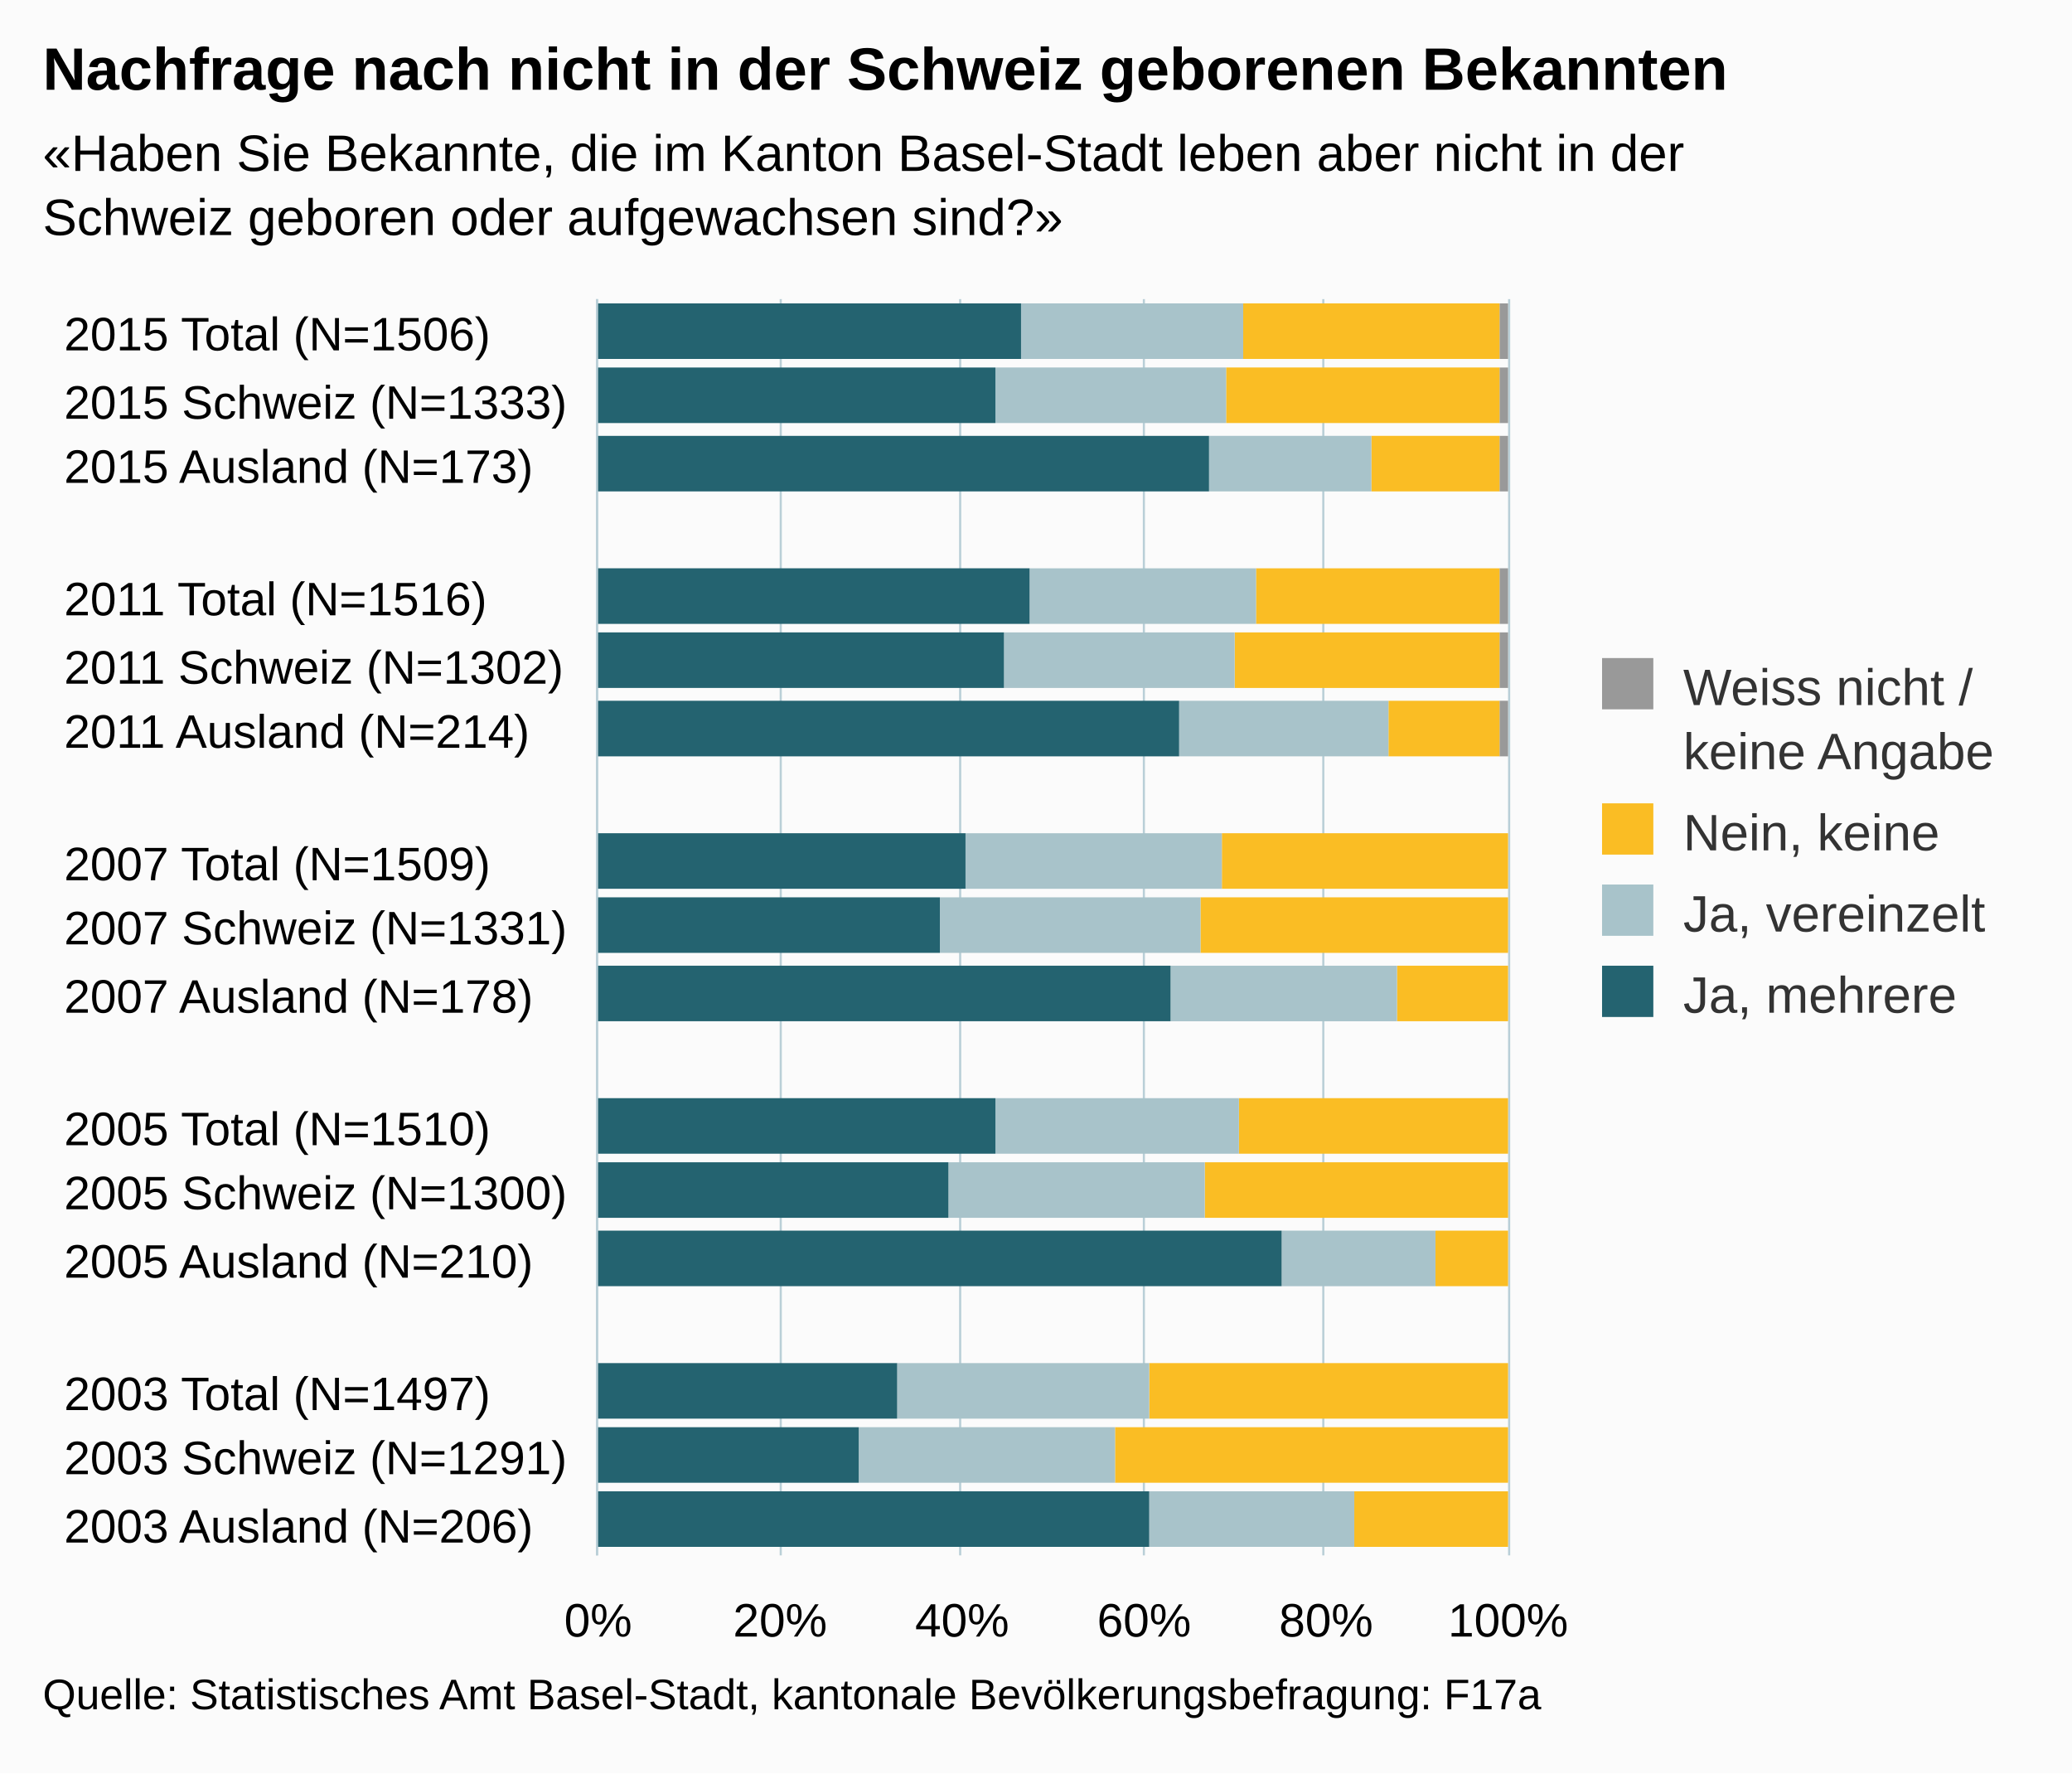
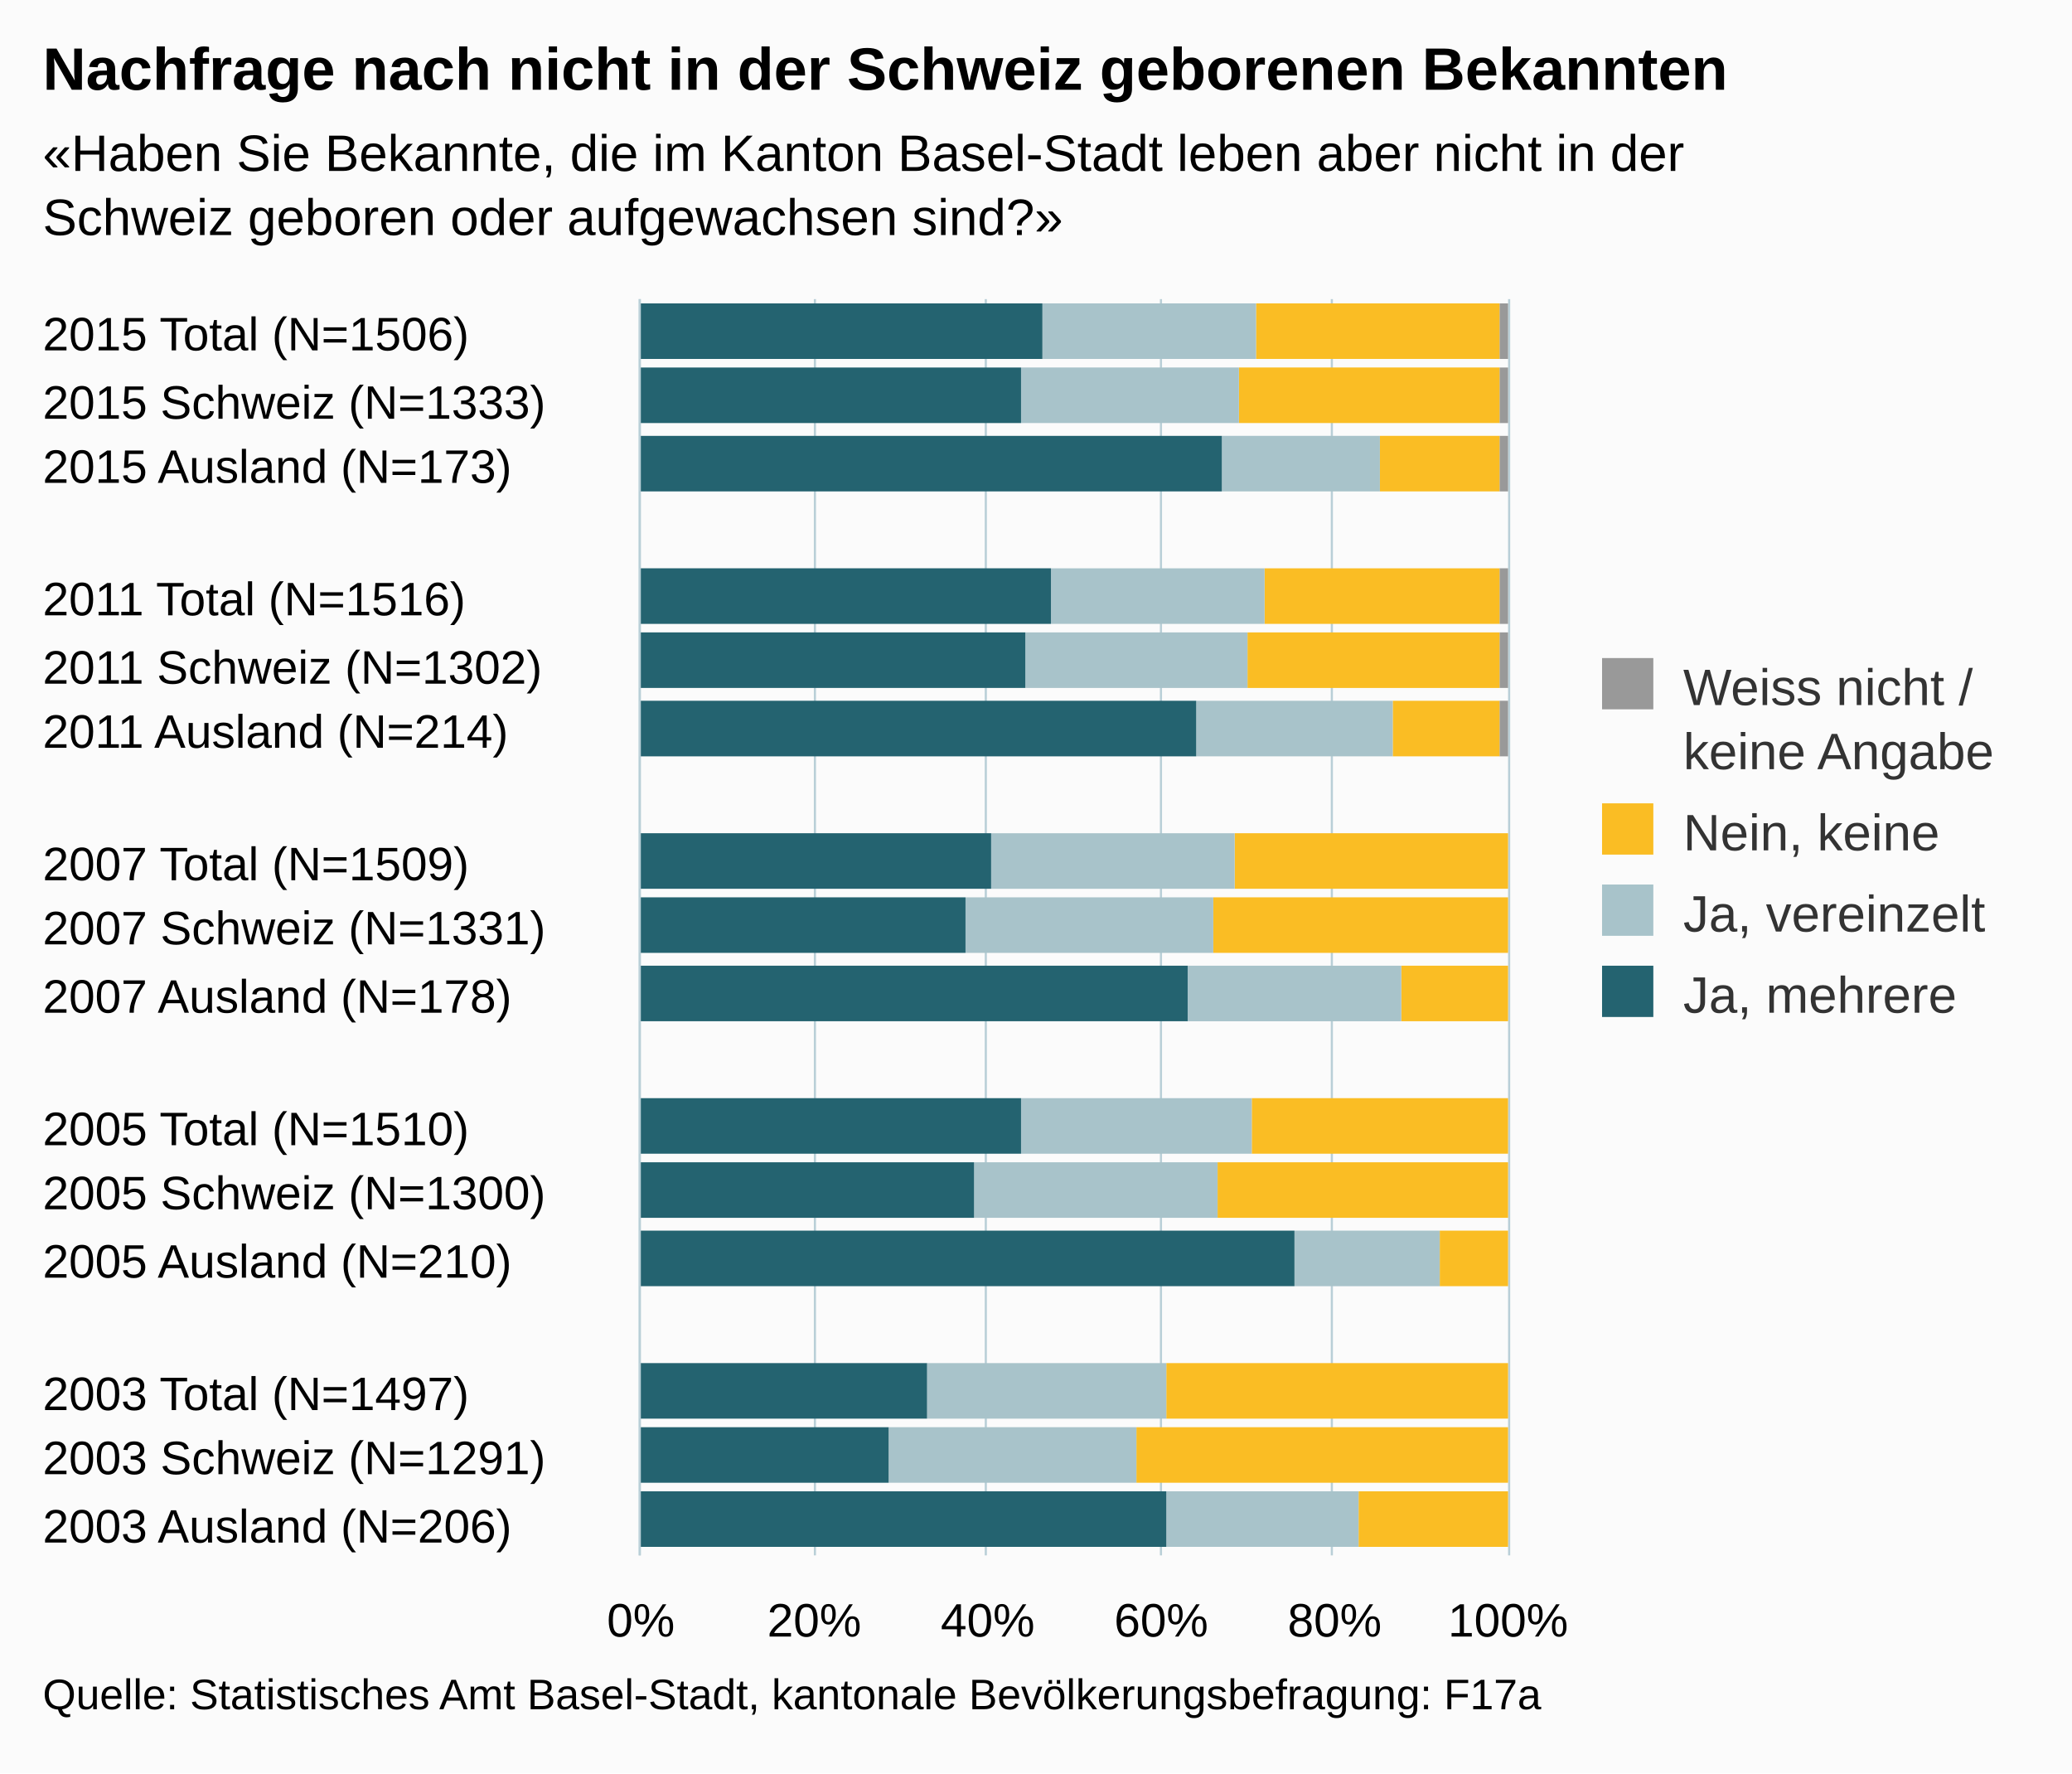
<svg xmlns="http://www.w3.org/2000/svg" version="1.1" class="highcharts-root" style="font-family:arial;font-size:12px;" viewBox="0 0 485 415">
  <defs>
    <clipPath>
-       <rect x="0" y="0" width="294" height="213" fill="none" />
+       <rect x="0" y="0" width="294" height="203" fill="none" />
    </clipPath>
    <clipPath id="a">
-       <rect x="0" y="0" width="294" height="213" fill="none" />
+       <rect x="0" y="0" width="294" height="203" fill="none" />
    </clipPath>
  </defs>
  <rect fill="#fbfbfb" class="highcharts-background" x="0" y="0" width="485" height="415" rx="0" ry="0" />
-   <rect fill="none" class="highcharts-plot-background" x="140" y="70" width="213" height="294" />
+   <rect fill="none" class="highcharts-plot-background" x="150" y="70" width="203" height="294" />
  <g class="highcharts-pane-group" />
  <g class="highcharts-grid highcharts-xaxis-grid ">
-     <path fill="none" class="highcharts-grid-line" d="M 140 85.5 L 353 85.5" opacity="1" />
-     <path fill="none" class="highcharts-grid-line" d="M 140 101.5 L 353 101.5" opacity="1" />
-     <path fill="none" class="highcharts-grid-line" d="M 140 116.5 L 353 116.5" opacity="1" />
-     <path fill="none" class="highcharts-grid-line" d="M 140 132.5 L 353 132.5" opacity="1" />
-     <path fill="none" class="highcharts-grid-line" d="M 140 147.5 L 353 147.5" opacity="1" />
-     <path fill="none" class="highcharts-grid-line" d="M 140 163.5 L 353 163.5" opacity="1" />
-     <path fill="none" class="highcharts-grid-line" d="M 140 178.5 L 353 178.5" opacity="1" />
-     <path fill="none" class="highcharts-grid-line" d="M 140 194.5 L 353 194.5" opacity="1" />
-     <path fill="none" class="highcharts-grid-line" d="M 140 209.5 L 353 209.5" opacity="1" />
-     <path fill="none" class="highcharts-grid-line" d="M 140 225.5 L 353 225.5" opacity="1" />
-     <path fill="none" class="highcharts-grid-line" d="M 140 240.5 L 353 240.5" opacity="1" />
-     <path fill="none" class="highcharts-grid-line" d="M 140 256.5 L 353 256.5" opacity="1" />
-     <path fill="none" class="highcharts-grid-line" d="M 140 271.5 L 353 271.5" opacity="1" />
-     <path fill="none" class="highcharts-grid-line" d="M 140 287.5 L 353 287.5" opacity="1" />
-     <path fill="none" class="highcharts-grid-line" d="M 140 302.5 L 353 302.5" opacity="1" />
-     <path fill="none" class="highcharts-grid-line" d="M 140 318.5 L 353 318.5" opacity="1" />
-     <path fill="none" class="highcharts-grid-line" d="M 140 333.5 L 353 333.5" opacity="1" />
-     <path fill="none" class="highcharts-grid-line" d="M 140 349.5 L 353 349.5" opacity="1" />
-     <path fill="none" class="highcharts-grid-line" d="M 140 364.5 L 353 364.5" opacity="1" />
-     <path fill="none" class="highcharts-grid-line" d="M 140 70.5 L 353 70.5" opacity="1" />
+     <path fill="none" class="highcharts-grid-line" d="M 150 85.5 L 353 85.5" opacity="1" />
+     <path fill="none" class="highcharts-grid-line" d="M 150 101.5 L 353 101.5" opacity="1" />
+     <path fill="none" class="highcharts-grid-line" d="M 150 116.5 L 353 116.5" opacity="1" />
+     <path fill="none" class="highcharts-grid-line" d="M 150 132.5 L 353 132.5" opacity="1" />
+     <path fill="none" class="highcharts-grid-line" d="M 150 147.5 L 353 147.5" opacity="1" />
+     <path fill="none" class="highcharts-grid-line" d="M 150 163.5 L 353 163.5" opacity="1" />
+     <path fill="none" class="highcharts-grid-line" d="M 150 178.5 L 353 178.5" opacity="1" />
+     <path fill="none" class="highcharts-grid-line" d="M 150 194.5 L 353 194.5" opacity="1" />
+     <path fill="none" class="highcharts-grid-line" d="M 150 209.5 L 353 209.5" opacity="1" />
+     <path fill="none" class="highcharts-grid-line" d="M 150 225.5 L 353 225.5" opacity="1" />
+     <path fill="none" class="highcharts-grid-line" d="M 150 240.5 L 353 240.5" opacity="1" />
+     <path fill="none" class="highcharts-grid-line" d="M 150 256.5 L 353 256.5" opacity="1" />
+     <path fill="none" class="highcharts-grid-line" d="M 150 271.5 L 353 271.5" opacity="1" />
+     <path fill="none" class="highcharts-grid-line" d="M 150 287.5 L 353 287.5" opacity="1" />
+     <path fill="none" class="highcharts-grid-line" d="M 150 302.5 L 353 302.5" opacity="1" />
+     <path fill="none" class="highcharts-grid-line" d="M 150 318.5 L 353 318.5" opacity="1" />
+     <path fill="none" class="highcharts-grid-line" d="M 150 333.5 L 353 333.5" opacity="1" />
+     <path fill="none" class="highcharts-grid-line" d="M 150 349.5 L 353 349.5" opacity="1" />
+     <path fill="none" class="highcharts-grid-line" d="M 150 364.5 L 353 364.5" opacity="1" />
+     <path fill="none" class="highcharts-grid-line" d="M 150 70.5 L 353 70.5" opacity="1" />
  </g>
  <g class="highcharts-grid highcharts-yaxis-grid ">
-     <path fill="none" stroke="#B9CFD7" stroke-width="0.5" class="highcharts-grid-line" d="M 139.75 70 L 139.75 364" opacity="1" />
-     <path fill="none" stroke="#B9CFD7" stroke-width="0.5" class="highcharts-grid-line" d="M 182.75 70 L 182.75 364" opacity="1" />
-     <path fill="none" stroke="#B9CFD7" stroke-width="0.5" class="highcharts-grid-line" d="M 224.75 70 L 224.75 364" opacity="1" />
-     <path fill="none" stroke="#B9CFD7" stroke-width="0.5" class="highcharts-grid-line" d="M 267.75 70 L 267.75 364" opacity="1" />
-     <path fill="none" stroke="#B9CFD7" stroke-width="0.5" class="highcharts-grid-line" d="M 309.75 70 L 309.75 364" opacity="1" />
+     <path fill="none" stroke="#B9CFD7" stroke-width="0.5" class="highcharts-grid-line" d="M 149.75 70 L 149.75 364" opacity="1" />
+     <path fill="none" stroke="#B9CFD7" stroke-width="0.5" class="highcharts-grid-line" d="M 190.75 70 L 190.75 364" opacity="1" />
+     <path fill="none" stroke="#B9CFD7" stroke-width="0.5" class="highcharts-grid-line" d="M 230.75 70 L 230.75 364" opacity="1" />
+     <path fill="none" stroke="#B9CFD7" stroke-width="0.5" class="highcharts-grid-line" d="M 271.75 70 L 271.75 364" opacity="1" />
+     <path fill="none" stroke="#B9CFD7" stroke-width="0.5" class="highcharts-grid-line" d="M 311.75 70 L 311.75 364" opacity="1" />
    <path fill="none" stroke="#B9CFD7" stroke-width="0.5" class="highcharts-grid-line" d="M 353.25 70 L 353.25 364" opacity="1" />
  </g>
-   <rect fill="none" class="highcharts-plot-border" x="140" y="70" width="213" height="294" />
+   <rect fill="none" class="highcharts-plot-border" x="150" y="70" width="203" height="294" />
  <g class="highcharts-axis highcharts-xaxis ">
-     <path fill="none" class="highcharts-axis-line" stroke="#B9CFD7" stroke-width="0.5" d="M 139.75 70 L 139.75 364" />
+     <path fill="none" class="highcharts-axis-line" stroke="#B9CFD7" stroke-width="0.5" d="M 149.75 70 L 149.75 364" />
  </g>
  <g class="highcharts-axis highcharts-yaxis ">
-     <path fill="none" class="highcharts-axis-line" d="M 140 364 L 353 364" />
+     <path fill="none" class="highcharts-axis-line" d="M 150 364 L 353 364" />
  </g>
  <g class="highcharts-series-group">
    <g class="highcharts-series highcharts-series-0 highcharts-column-series highcharts-color-undefined " transform="translate(353,364) rotate(90) scale(-1,1) scale(1 1)" clip-path="url(#a)">
      <rect x="280" y="0" width="13" height="2" fill="#999999" class="highcharts-point" />
      <rect x="265" y="0" width="13" height="2" fill="#999999" class="highcharts-point" />
      <rect x="249" y="0" width="13" height="2" fill="#999999" class="highcharts-point" />
      <rect x="218" y="0" width="13" height="2" fill="#999999" class="highcharts-point" />
      <rect x="203" y="0" width="13" height="2" fill="#999999" class="highcharts-point" />
      <rect x="187" y="0" width="13" height="2" fill="#999999" class="highcharts-point" />
      <rect x="156" y="1" width="13" height="0" fill="#999999" class="highcharts-point" />
      <rect x="141" y="1" width="13" height="0" fill="#999999" class="highcharts-point" />
      <rect x="125" y="1" width="13" height="0" fill="#999999" class="highcharts-point" />
      <rect x="94" y="1" width="13" height="0" fill="#999999" class="highcharts-point" />
      <rect x="79" y="1" width="13" height="0" fill="#999999" class="highcharts-point" />
      <rect x="63" y="1" width="13" height="0" fill="#999999" class="highcharts-point" />
      <rect x="32" y="1" width="13" height="0" fill="#999999" class="highcharts-point" />
      <rect x="17" y="1" width="13" height="0" fill="#999999" class="highcharts-point" />
      <rect x="2" y="1" width="13" height="0" fill="#999999" class="highcharts-point" />
    </g>
    <g class="highcharts-markers highcharts-series-0 highcharts-column-series highcharts-color-undefined " transform="translate(353,364) rotate(90) scale(-1,1) scale(1 1)" clip-path="none" />
    <g class="highcharts-series highcharts-series-1 highcharts-column-series highcharts-color-undefined " transform="translate(353,364) rotate(90) scale(-1,1) scale(1 1)" clip-path="url(#a)">
-       <rect x="280" y="2" width="13" height="60" fill="#FABD24" class="highcharts-point" />
-       <rect x="265" y="2" width="13" height="64" fill="#FABD24" class="highcharts-point" />
-       <rect x="249" y="2" width="13" height="30" fill="#FABD24" class="highcharts-point" />
-       <rect x="218" y="2" width="13" height="57" fill="#FABD24" class="highcharts-point" />
-       <rect x="203" y="2" width="13" height="62" fill="#FABD24" class="highcharts-point" />
-       <rect x="187" y="2" width="13" height="26" fill="#FABD24" class="highcharts-point" />
-       <rect x="156" y="0" width="13" height="67" fill="#FABD24" class="highcharts-point" />
-       <rect x="141" y="0" width="13" height="72" fill="#FABD24" class="highcharts-point" />
-       <rect x="125" y="0" width="13" height="26" fill="#FABD24" class="highcharts-point" />
-       <rect x="94" y="0" width="13" height="63" fill="#FABD24" class="highcharts-point" />
-       <rect x="79" y="0" width="13" height="71" fill="#FABD24" class="highcharts-point" />
-       <rect x="63" y="0" width="13" height="17" fill="#FABD24" class="highcharts-point" />
-       <rect x="32" y="0" width="13" height="84" fill="#FABD24" class="highcharts-point" />
-       <rect x="17" y="0" width="13" height="92" fill="#FABD24" class="highcharts-point" />
-       <rect x="2" y="0" width="13" height="36" fill="#FABD24" class="highcharts-point" />
+       <rect x="280" y="2" width="13" height="57" fill="#FABD24" class="highcharts-point" />
+       <rect x="265" y="2" width="13" height="61" fill="#FABD24" class="highcharts-point" />
+       <rect x="249" y="2" width="13" height="28" fill="#FABD24" class="highcharts-point" />
+       <rect x="218" y="2" width="13" height="55" fill="#FABD24" class="highcharts-point" />
+       <rect x="203" y="2" width="13" height="59" fill="#FABD24" class="highcharts-point" />
+       <rect x="187" y="2" width="13" height="25" fill="#FABD24" class="highcharts-point" />
+       <rect x="156" y="0" width="13" height="64" fill="#FABD24" class="highcharts-point" />
+       <rect x="141" y="0" width="13" height="69" fill="#FABD24" class="highcharts-point" />
+       <rect x="125" y="0" width="13" height="25" fill="#FABD24" class="highcharts-point" />
+       <rect x="94" y="0" width="13" height="60" fill="#FABD24" class="highcharts-point" />
+       <rect x="79" y="0" width="13" height="68" fill="#FABD24" class="highcharts-point" />
+       <rect x="63" y="0" width="13" height="16" fill="#FABD24" class="highcharts-point" />
+       <rect x="32" y="0" width="13" height="80" fill="#FABD24" class="highcharts-point" />
+       <rect x="17" y="0" width="13" height="87" fill="#FABD24" class="highcharts-point" />
+       <rect x="2" y="0" width="13" height="35" fill="#FABD24" class="highcharts-point" />
    </g>
    <g class="highcharts-markers highcharts-series-1 highcharts-column-series highcharts-color-undefined " transform="translate(353,364) rotate(90) scale(-1,1) scale(1 1)" clip-path="none" />
    <g class="highcharts-series highcharts-series-2 highcharts-column-series highcharts-color-undefined " transform="translate(353,364) rotate(90) scale(-1,1) scale(1 1)" clip-path="url(#a)">
-       <rect x="280" y="62" width="13" height="52" fill="#A8C3CA" class="highcharts-point" />
-       <rect x="265" y="66" width="13" height="54" fill="#A8C3CA" class="highcharts-point" />
-       <rect x="249" y="32" width="13" height="38" fill="#A8C3CA" class="highcharts-point" />
-       <rect x="218" y="59" width="13" height="53" fill="#A8C3CA" class="highcharts-point" />
-       <rect x="203" y="64" width="13" height="54" fill="#A8C3CA" class="highcharts-point" />
-       <rect x="187" y="28" width="13" height="49" fill="#A8C3CA" class="highcharts-point" />
-       <rect x="156" y="67" width="13" height="60" fill="#A8C3CA" class="highcharts-point" />
-       <rect x="141" y="72" width="13" height="61" fill="#A8C3CA" class="highcharts-point" />
-       <rect x="125" y="26" width="13" height="53" fill="#A8C3CA" class="highcharts-point" />
-       <rect x="94" y="63" width="13" height="57" fill="#A8C3CA" class="highcharts-point" />
-       <rect x="79" y="71" width="13" height="60" fill="#A8C3CA" class="highcharts-point" />
-       <rect x="63" y="17" width="13" height="36" fill="#A8C3CA" class="highcharts-point" />
-       <rect x="32" y="84" width="13" height="59" fill="#A8C3CA" class="highcharts-point" />
-       <rect x="17" y="92" width="13" height="60" fill="#A8C3CA" class="highcharts-point" />
-       <rect x="2" y="36" width="13" height="48" fill="#A8C3CA" class="highcharts-point" />
+       <rect x="280" y="59" width="13" height="50" fill="#A8C3CA" class="highcharts-point" />
+       <rect x="265" y="63" width="13" height="51" fill="#A8C3CA" class="highcharts-point" />
+       <rect x="249" y="30" width="13" height="37" fill="#A8C3CA" class="highcharts-point" />
+       <rect x="218" y="57" width="13" height="50" fill="#A8C3CA" class="highcharts-point" />
+       <rect x="203" y="61" width="13" height="52" fill="#A8C3CA" class="highcharts-point" />
+       <rect x="187" y="27" width="13" height="46" fill="#A8C3CA" class="highcharts-point" />
+       <rect x="156" y="64" width="13" height="57" fill="#A8C3CA" class="highcharts-point" />
+       <rect x="141" y="69" width="13" height="58" fill="#A8C3CA" class="highcharts-point" />
+       <rect x="125" y="25" width="13" height="50" fill="#A8C3CA" class="highcharts-point" />
+       <rect x="94" y="60" width="13" height="54" fill="#A8C3CA" class="highcharts-point" />
+       <rect x="79" y="68" width="13" height="57" fill="#A8C3CA" class="highcharts-point" />
+       <rect x="63" y="16" width="13" height="34" fill="#A8C3CA" class="highcharts-point" />
+       <rect x="32" y="80" width="13" height="56" fill="#A8C3CA" class="highcharts-point" />
+       <rect x="17" y="87" width="13" height="58" fill="#A8C3CA" class="highcharts-point" />
+       <rect x="2" y="35" width="13" height="45" fill="#A8C3CA" class="highcharts-point" />
    </g>
    <g class="highcharts-markers highcharts-series-2 highcharts-column-series highcharts-color-undefined " transform="translate(353,364) rotate(90) scale(-1,1) scale(1 1)" clip-path="none" />
    <g class="highcharts-series highcharts-series-3 highcharts-column-series highcharts-color-undefined " transform="translate(353,364) rotate(90) scale(-1,1) scale(1 1)" clip-path="url(#a)">
-       <rect x="280" y="114" width="13" height="100" fill="#246370" class="highcharts-point" />
-       <rect x="265" y="120" width="13" height="94" fill="#246370" class="highcharts-point" />
-       <rect x="249" y="70" width="13" height="144" fill="#246370" class="highcharts-point" />
-       <rect x="218" y="112" width="13" height="102" fill="#246370" class="highcharts-point" />
-       <rect x="203" y="118" width="13" height="96" fill="#246370" class="highcharts-point" />
-       <rect x="187" y="77" width="13" height="137" fill="#246370" class="highcharts-point" />
-       <rect x="156" y="127" width="13" height="87" fill="#246370" class="highcharts-point" />
-       <rect x="141" y="133" width="13" height="81" fill="#246370" class="highcharts-point" />
-       <rect x="125" y="79" width="13" height="135" fill="#246370" class="highcharts-point" />
-       <rect x="94" y="120" width="13" height="94" fill="#246370" class="highcharts-point" />
-       <rect x="79" y="131" width="13" height="83" fill="#246370" class="highcharts-point" />
-       <rect x="63" y="53" width="13" height="161" fill="#246370" class="highcharts-point" />
-       <rect x="32" y="143" width="13" height="71" fill="#246370" class="highcharts-point" />
-       <rect x="17" y="152" width="13" height="62" fill="#246370" class="highcharts-point" />
-       <rect x="2" y="84" width="13" height="130" fill="#246370" class="highcharts-point" />
+       <rect x="280" y="109" width="13" height="95" fill="#246370" class="highcharts-point" />
+       <rect x="265" y="114" width="13" height="90" fill="#246370" class="highcharts-point" />
+       <rect x="249" y="67" width="13" height="137" fill="#246370" class="highcharts-point" />
+       <rect x="218" y="107" width="13" height="97" fill="#246370" class="highcharts-point" />
+       <rect x="203" y="113" width="13" height="91" fill="#246370" class="highcharts-point" />
+       <rect x="187" y="73" width="13" height="131" fill="#246370" class="highcharts-point" />
+       <rect x="156" y="121" width="13" height="83" fill="#246370" class="highcharts-point" />
+       <rect x="141" y="127" width="13" height="77" fill="#246370" class="highcharts-point" />
+       <rect x="125" y="75" width="13" height="129" fill="#246370" class="highcharts-point" />
+       <rect x="94" y="114" width="13" height="90" fill="#246370" class="highcharts-point" />
+       <rect x="79" y="125" width="13" height="79" fill="#246370" class="highcharts-point" />
+       <rect x="63" y="50" width="13" height="154" fill="#246370" class="highcharts-point" />
+       <rect x="32" y="136" width="13" height="68" fill="#246370" class="highcharts-point" />
+       <rect x="17" y="145" width="13" height="59" fill="#246370" class="highcharts-point" />
+       <rect x="2" y="80" width="13" height="124" fill="#246370" class="highcharts-point" />
    </g>
    <g class="highcharts-markers highcharts-series-3 highcharts-column-series highcharts-color-undefined " transform="translate(353,364) rotate(90) scale(-1,1) scale(1 1)" clip-path="none" />
  </g>
  <text x="10" text-anchor="start" class="highcharts-title" style="color:#000000;font-size:14px;font-weight:bold;fill:#000000;" y="21">
    <tspan>Nachfrage nach nicht in der Schweiz geborenen Bekannten</tspan>
  </text>
  <text x="10" text-anchor="start" class="highcharts-subtitle" style="color:#000000;font-size:12px;fill:#000000;" y="40">
    <tspan>«Haben Sie Bekannte, die im Kanton Basel-Stadt leben aber nicht in der</tspan>
    <tspan dy="15" x="10">Schweiz geboren oder aufgewachsen sind?»</tspan>
  </text>
  <g class="highcharts-legend" transform="translate(365,147)">
    <rect fill="none" class="highcharts-legend-box" rx="0" ry="0" x="0" y="0" width="110" height="102" visibility="visible" />
    <g>
      <g>
        <g class="highcharts-legend-item highcharts-column-series highcharts-color-undefined highcharts-series-0" transform="translate(8,3)">
          <text x="21" style="color:#333333;font-size:12px;font-weight:normal;cursor:pointer;fill:#333333;" text-anchor="start" y="15">
            <tspan>Weiss nicht /</tspan>
            <tspan x="21" dy="15">keine Angabe</tspan>
          </text>
          <rect x="2" y="4" width="12" height="12" fill="#999999" class="highcharts-point" />
        </g>
        <g class="highcharts-legend-item highcharts-column-series highcharts-color-undefined highcharts-series-1" transform="translate(8,37)">
          <text x="21" y="15" style="color:#333333;font-size:12px;font-weight:normal;cursor:pointer;fill:#333333;" text-anchor="start">
            <tspan>Nein, keine</tspan>
          </text>
          <rect x="2" y="4" width="12" height="12" fill="#FABD24" class="highcharts-point" />
        </g>
        <g class="highcharts-legend-item highcharts-column-series highcharts-color-undefined highcharts-series-2" transform="translate(8,56)">
          <text x="21" y="15" style="color:#333333;font-size:12px;font-weight:normal;cursor:pointer;fill:#333333;" text-anchor="start">
            <tspan>Ja, vereinzelt</tspan>
          </text>
          <rect x="2" y="4" width="12" height="12" fill="#A8C3CA" class="highcharts-point" />
        </g>
        <g class="highcharts-legend-item highcharts-column-series highcharts-color-undefined highcharts-series-3" transform="translate(8,75)">
          <text x="21" y="15" style="color:#333333;font-size:12px;font-weight:normal;cursor:pointer;fill:#333333;" text-anchor="start">
            <tspan>Ja, mehrere</tspan>
          </text>
          <rect x="2" y="4" width="12" height="12" fill="#246370" class="highcharts-point" />
        </g>
      </g>
    </g>
  </g>
  <g class="highcharts-axis-labels highcharts-xaxis-labels ">
-     <text x="15" style="color:#000000;cursor:default;font-size:11px;fill:#000000;" text-anchor="start" transform="translate(0,0)" y="82" opacity="1">
+     <text x="10" style="color:#000000;cursor:default;font-size:11px;fill:#000000;" text-anchor="start" transform="translate(0,0)" y="82" opacity="1">
      <tspan>2015 Total (N=1506)</tspan>
    </text>
-     <text x="15" style="color:#000000;cursor:default;font-size:11px;fill:#000000;" text-anchor="start" transform="translate(0,0)" y="98" opacity="1">
+     <text x="10" style="color:#000000;cursor:default;font-size:11px;fill:#000000;" text-anchor="start" transform="translate(0,0)" y="98" opacity="1">
      <tspan>2015 Schweiz (N=1333)</tspan>
    </text>
-     <text x="15" style="color:#000000;cursor:default;font-size:11px;fill:#000000;" text-anchor="start" transform="translate(0,0)" y="113" opacity="1">
+     <text x="10" style="color:#000000;cursor:default;font-size:11px;fill:#000000;" text-anchor="start" transform="translate(0,0)" y="113" opacity="1">
      <tspan>2015 Ausland (N=173)</tspan>
    </text>
-     <text x="15" style="color:#000000;cursor:default;font-size:11px;fill:#000000;" text-anchor="start" transform="translate(0,0)" y="135" opacity="1" />
-     <text x="15" style="color:#000000;cursor:default;font-size:11px;fill:#000000;" text-anchor="start" transform="translate(0,0)" y="144" opacity="1">
+     <text x="10" style="color:#000000;cursor:default;font-size:11px;fill:#000000;" text-anchor="start" transform="translate(0,0)" y="135" opacity="1" />
+     <text x="10" style="color:#000000;cursor:default;font-size:11px;fill:#000000;" text-anchor="start" transform="translate(0,0)" y="144" opacity="1">
      <tspan>2011 Total (N=1516)</tspan>
    </text>
-     <text x="15" style="color:#000000;cursor:default;font-size:11px;fill:#000000;" text-anchor="start" transform="translate(0,0)" y="160" opacity="1">
+     <text x="10" style="color:#000000;cursor:default;font-size:11px;fill:#000000;" text-anchor="start" transform="translate(0,0)" y="160" opacity="1">
      <tspan>2011 Schweiz (N=1302)</tspan>
    </text>
-     <text x="15" style="color:#000000;cursor:default;font-size:11px;fill:#000000;" text-anchor="start" transform="translate(0,0)" y="175" opacity="1">
+     <text x="10" style="color:#000000;cursor:default;font-size:11px;fill:#000000;" text-anchor="start" transform="translate(0,0)" y="175" opacity="1">
      <tspan>2011 Ausland (N=214)</tspan>
    </text>
-     <text x="15" style="color:#000000;cursor:default;font-size:11px;fill:#000000;" text-anchor="start" transform="translate(0,0)" y="197" opacity="1" />
-     <text x="15" style="color:#000000;cursor:default;font-size:11px;fill:#000000;" text-anchor="start" transform="translate(0,0)" y="206" opacity="1">
+     <text x="10" style="color:#000000;cursor:default;font-size:11px;fill:#000000;" text-anchor="start" transform="translate(0,0)" y="197" opacity="1" />
+     <text x="10" style="color:#000000;cursor:default;font-size:11px;fill:#000000;" text-anchor="start" transform="translate(0,0)" y="206" opacity="1">
      <tspan>2007 Total (N=1509)</tspan>
    </text>
-     <text x="15" style="color:#000000;cursor:default;font-size:11px;fill:#000000;" text-anchor="start" transform="translate(0,0)" y="221" opacity="1">
+     <text x="10" style="color:#000000;cursor:default;font-size:11px;fill:#000000;" text-anchor="start" transform="translate(0,0)" y="221" opacity="1">
      <tspan>2007 Schweiz (N=1331)</tspan>
    </text>
-     <text x="15" style="color:#000000;cursor:default;font-size:11px;fill:#000000;" text-anchor="start" transform="translate(0,0)" y="237" opacity="1">
+     <text x="10" style="color:#000000;cursor:default;font-size:11px;fill:#000000;" text-anchor="start" transform="translate(0,0)" y="237" opacity="1">
      <tspan>2007 Ausland (N=178)</tspan>
    </text>
-     <text x="15" style="color:#000000;cursor:default;font-size:11px;fill:#000000;" text-anchor="start" transform="translate(0,0)" y="259" opacity="1" />
-     <text x="15" style="color:#000000;cursor:default;font-size:11px;fill:#000000;" text-anchor="start" transform="translate(0,0)" y="268" opacity="1">
+     <text x="10" style="color:#000000;cursor:default;font-size:11px;fill:#000000;" text-anchor="start" transform="translate(0,0)" y="259" opacity="1" />
+     <text x="10" style="color:#000000;cursor:default;font-size:11px;fill:#000000;" text-anchor="start" transform="translate(0,0)" y="268" opacity="1">
      <tspan>2005 Total (N=1510)</tspan>
    </text>
-     <text x="15" style="color:#000000;cursor:default;font-size:11px;fill:#000000;" text-anchor="start" transform="translate(0,0)" y="283" opacity="1">
+     <text x="10" style="color:#000000;cursor:default;font-size:11px;fill:#000000;" text-anchor="start" transform="translate(0,0)" y="283" opacity="1">
      <tspan>2005 Schweiz (N=1300)</tspan>
    </text>
-     <text x="15" style="color:#000000;cursor:default;font-size:11px;fill:#000000;" text-anchor="start" transform="translate(0,0)" y="299" opacity="1">
+     <text x="10" style="color:#000000;cursor:default;font-size:11px;fill:#000000;" text-anchor="start" transform="translate(0,0)" y="299" opacity="1">
      <tspan>2005 Ausland (N=210)</tspan>
    </text>
-     <text x="15" style="color:#000000;cursor:default;font-size:11px;fill:#000000;" text-anchor="start" transform="translate(0,0)" y="321" opacity="1" />
-     <text x="15" style="color:#000000;cursor:default;font-size:11px;fill:#000000;" text-anchor="start" transform="translate(0,0)" y="330" opacity="1">
+     <text x="10" style="color:#000000;cursor:default;font-size:11px;fill:#000000;" text-anchor="start" transform="translate(0,0)" y="321" opacity="1" />
+     <text x="10" style="color:#000000;cursor:default;font-size:11px;fill:#000000;" text-anchor="start" transform="translate(0,0)" y="330" opacity="1">
      <tspan>2003 Total (N=1497)</tspan>
    </text>
-     <text x="15" style="color:#000000;cursor:default;font-size:11px;fill:#000000;" text-anchor="start" transform="translate(0,0)" y="345" opacity="1">
+     <text x="10" style="color:#000000;cursor:default;font-size:11px;fill:#000000;" text-anchor="start" transform="translate(0,0)" y="345" opacity="1">
      <tspan>2003 Schweiz (N=1291)</tspan>
    </text>
-     <text x="15" style="color:#000000;cursor:default;font-size:11px;fill:#000000;" text-anchor="start" transform="translate(0,0)" y="361" opacity="1">
+     <text x="10" style="color:#000000;cursor:default;font-size:11px;fill:#000000;" text-anchor="start" transform="translate(0,0)" y="361" opacity="1">
      <tspan>2003 Ausland (N=206)</tspan>
    </text>
  </g>
  <g class="highcharts-axis-labels highcharts-yaxis-labels ">
-     <text x="140" style="color:#000000;cursor:default;font-size:11px;fill:#000000;" text-anchor="middle" transform="translate(0,0)" y="383" opacity="1">
+     <text x="150" style="color:#000000;cursor:default;font-size:11px;fill:#000000;" text-anchor="middle" transform="translate(0,0)" y="383" opacity="1">
      0%
    </text>
-     <text x="182.6" style="color:#000000;cursor:default;font-size:11px;fill:#000000;" text-anchor="middle" transform="translate(0,0)" y="383" opacity="1">
+     <text x="190.6" style="color:#000000;cursor:default;font-size:11px;fill:#000000;" text-anchor="middle" transform="translate(0,0)" y="383" opacity="1">
      20%
    </text>
-     <text x="225.2" style="color:#000000;cursor:default;font-size:11px;fill:#000000;" text-anchor="middle" transform="translate(0,0)" y="383" opacity="1">
+     <text x="231.2" style="color:#000000;cursor:default;font-size:11px;fill:#000000;" text-anchor="middle" transform="translate(0,0)" y="383" opacity="1">
      40%
    </text>
-     <text x="267.8" style="color:#000000;cursor:default;font-size:11px;fill:#000000;" text-anchor="middle" transform="translate(0,0)" y="383" opacity="1">
+     <text x="271.8" style="color:#000000;cursor:default;font-size:11px;fill:#000000;" text-anchor="middle" transform="translate(0,0)" y="383" opacity="1">
      60%
    </text>
-     <text x="310.4" style="color:#000000;cursor:default;font-size:11px;fill:#000000;" text-anchor="middle" transform="translate(0,0)" y="383" opacity="1">
+     <text x="312.4" style="color:#000000;cursor:default;font-size:11px;fill:#000000;" text-anchor="middle" transform="translate(0,0)" y="383" opacity="1">
      80%
    </text>
    <text x="353" style="color:#000000;cursor:default;font-size:11px;fill:#000000;" text-anchor="middle" transform="translate(0,0)" y="383" opacity="1">
      100%
    </text>
  </g>
  <text x="10" class="highcharts-credits" text-anchor="start" style="cursor:default;color:#000000;font-size:10px;fill:#000000;" y="400">
    <tspan>Quelle: Statistisches Amt Basel-Stadt, kantonale Bevölkerungsbefragung: F17a</tspan>
  </text>
</svg>
